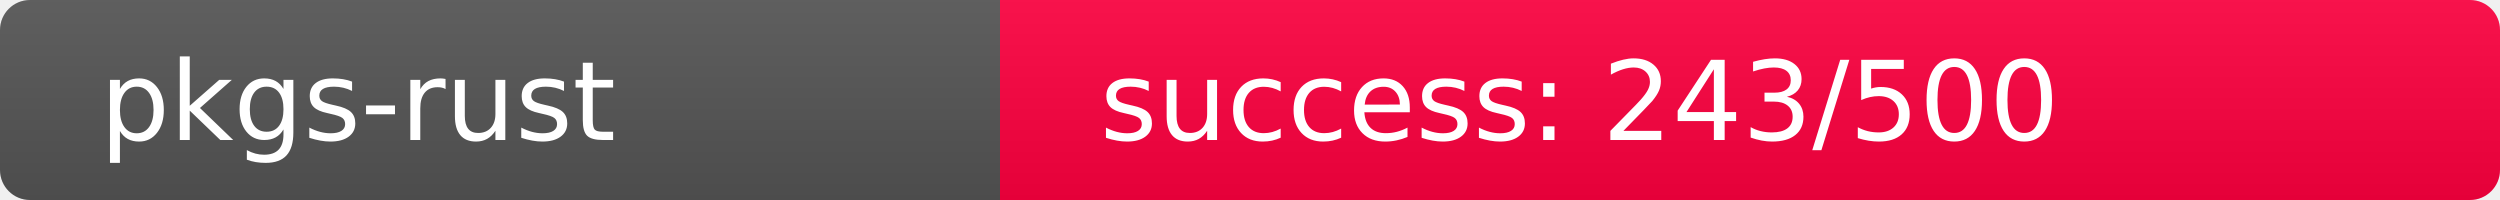
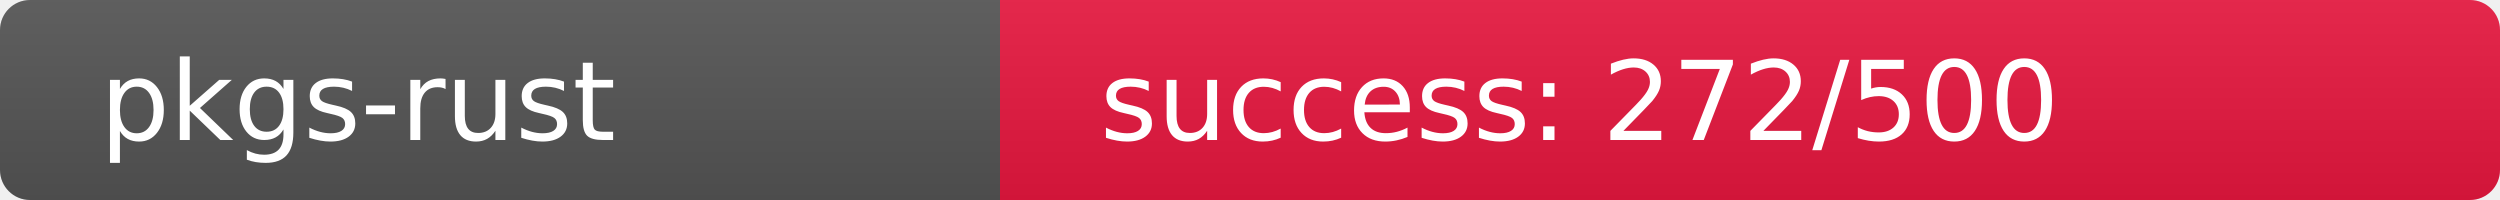
<svg xmlns="http://www.w3.org/2000/svg" width="250" height="20" role="img">
  <linearGradient id="s" x2="0" y2="100%">
    <stop offset="0" stop-color="#bbb" stop-opacity=".1" />
    <stop offset="1" stop-opacity=".1" />
  </linearGradient>
  <clipPath id="r">
    <rect width="250" height="20" rx="3" fill="#fff" />
  </clipPath>
  <g clip-path="url(#r)">
    <rect width="100" height="20" fill="#555" />
-     <rect x="100" width="150" height="20" fill="rgb(263,-7,64)" />
+     <rect x="100" width="150" height="20" fill="rgb(233,23,64)" />
    <rect width="250" height="20" fill="url(#s)" />
  </g>
  <g fill="#fff" text-anchor="start" font-family="Verdana,Geneva,DejaVu Sans,sans-serif" text-rendering="geometricPrecision" font-size="110">
    <text x="100" y="140" transform="scale(.1)" fill="#fff">pkgs-rust</text>
-     <text x="1100" y="140" transform="scale(.1)" fill="#fff">success: 243/500</text>
+     <text x="1100" y="140" transform="scale(.1)" fill="#fff">success: 272/500</text>
  </g>
</svg>
